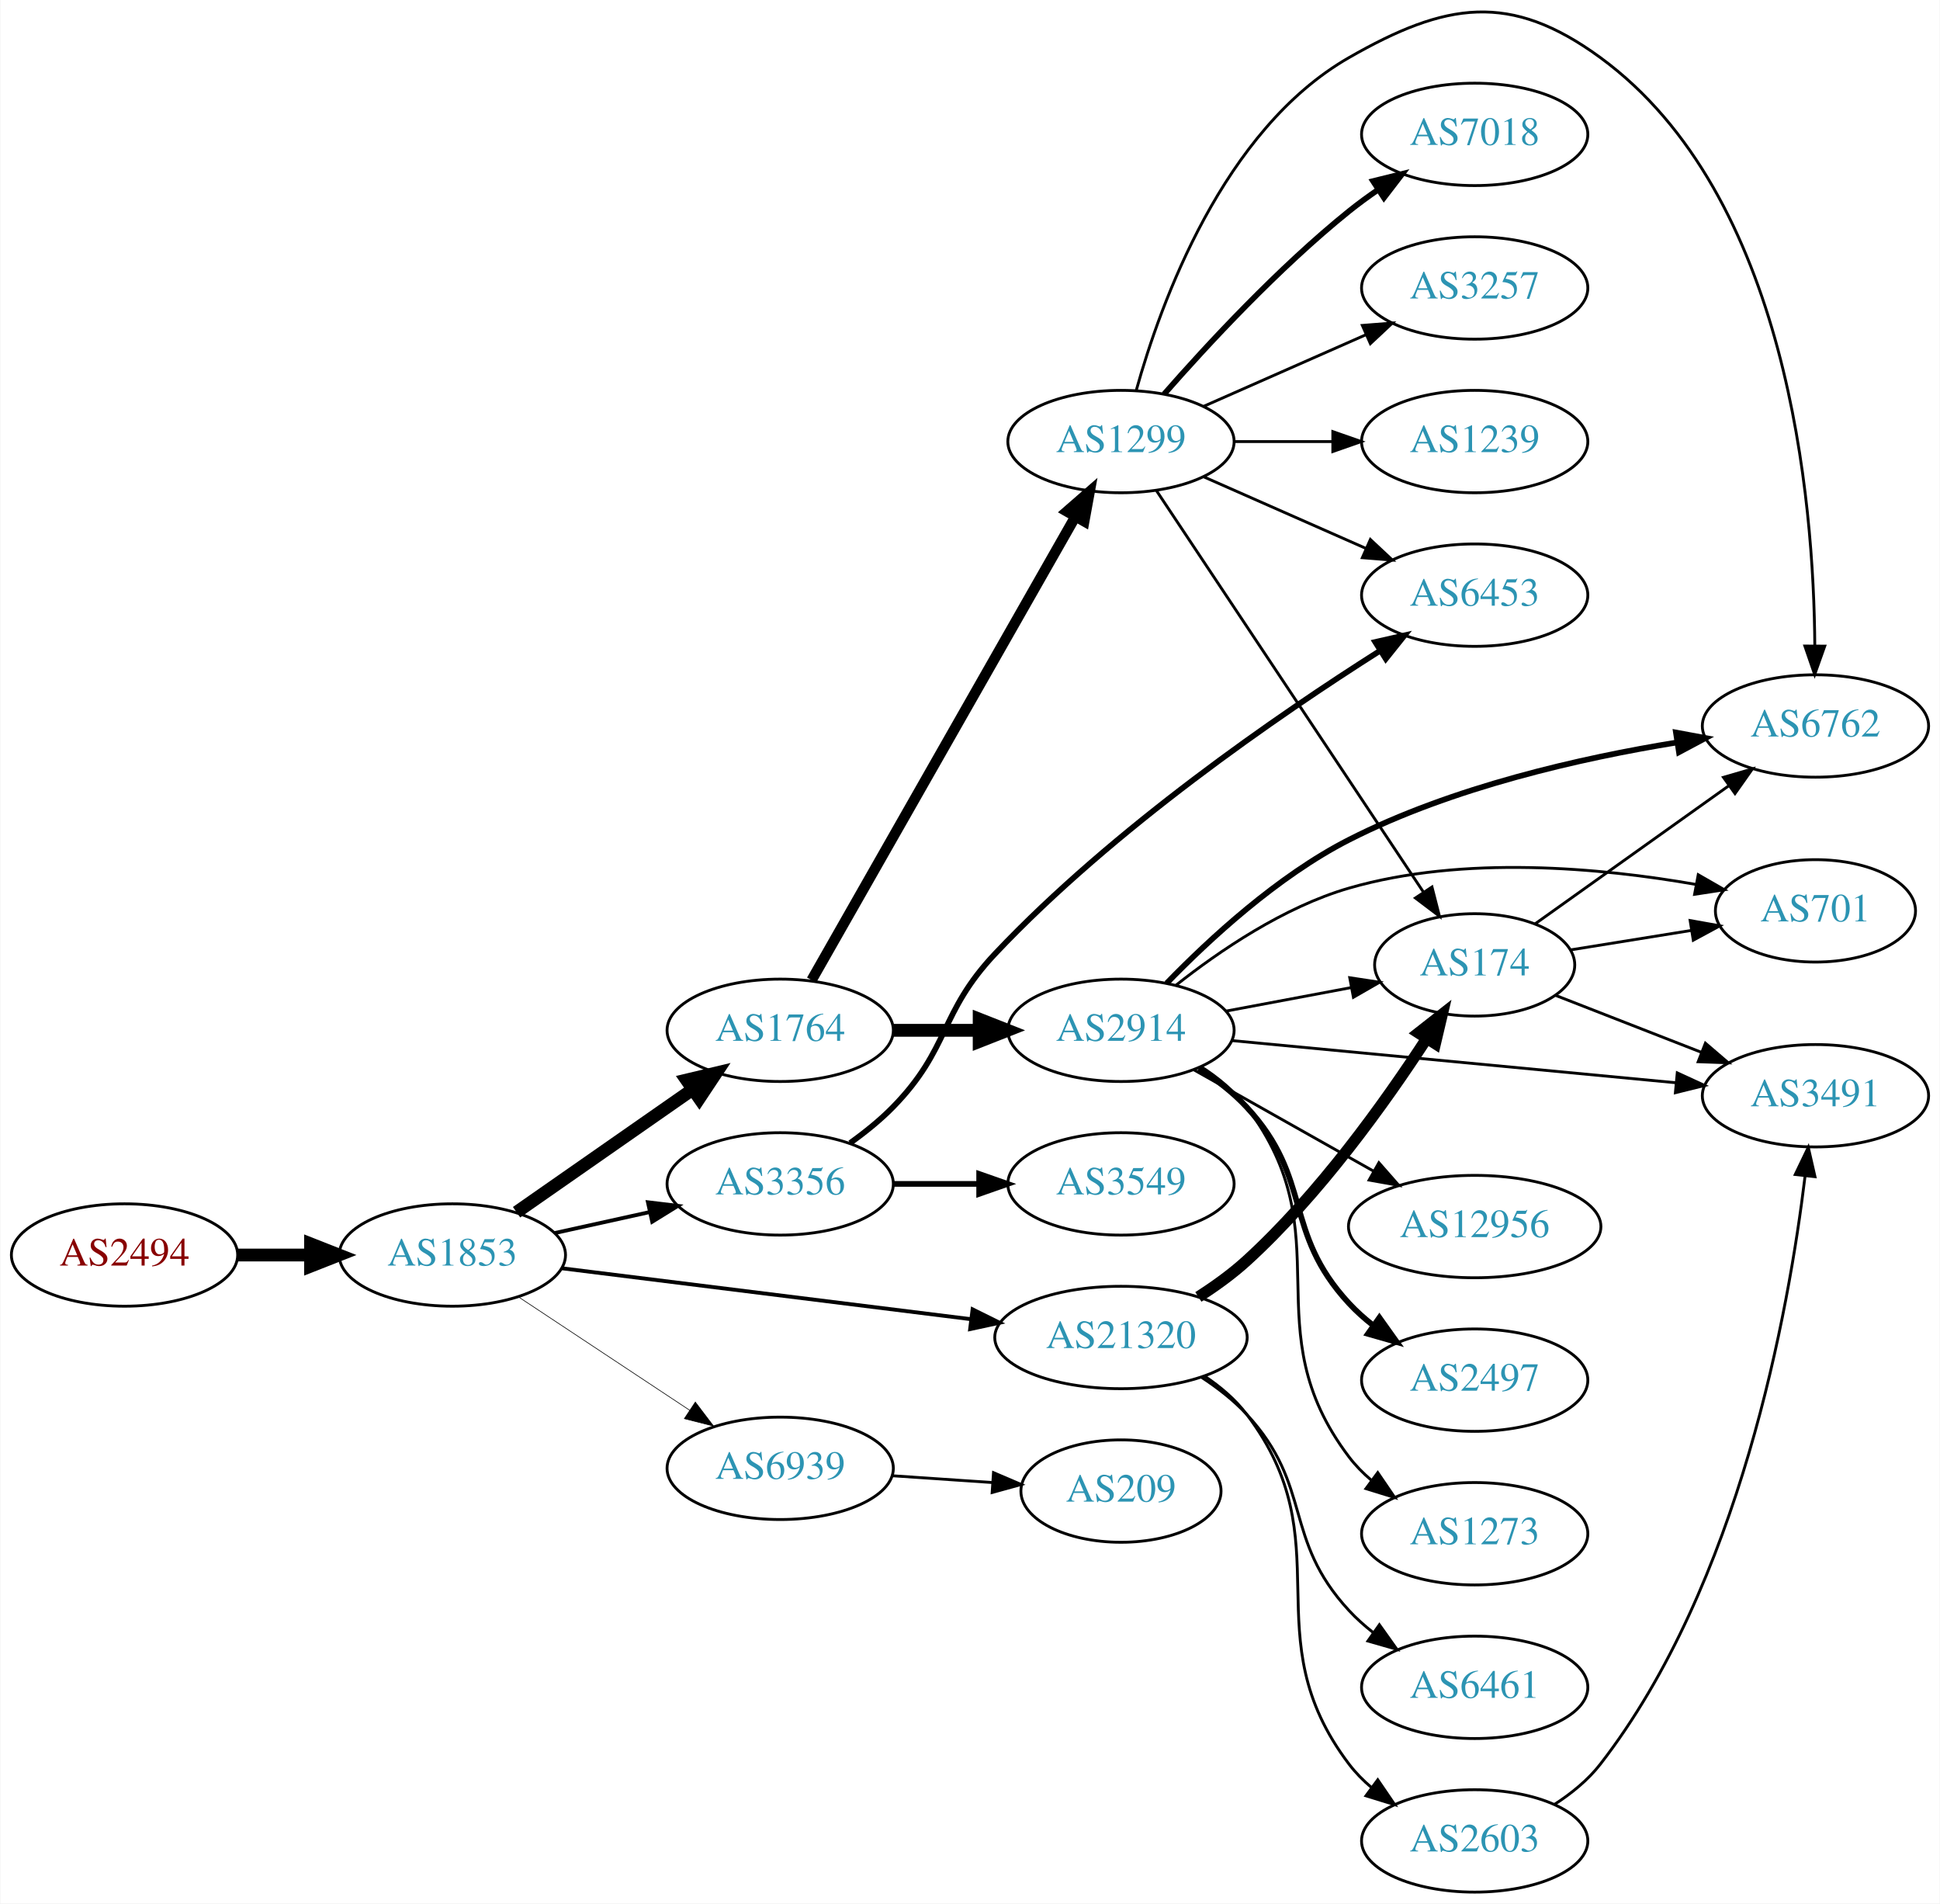
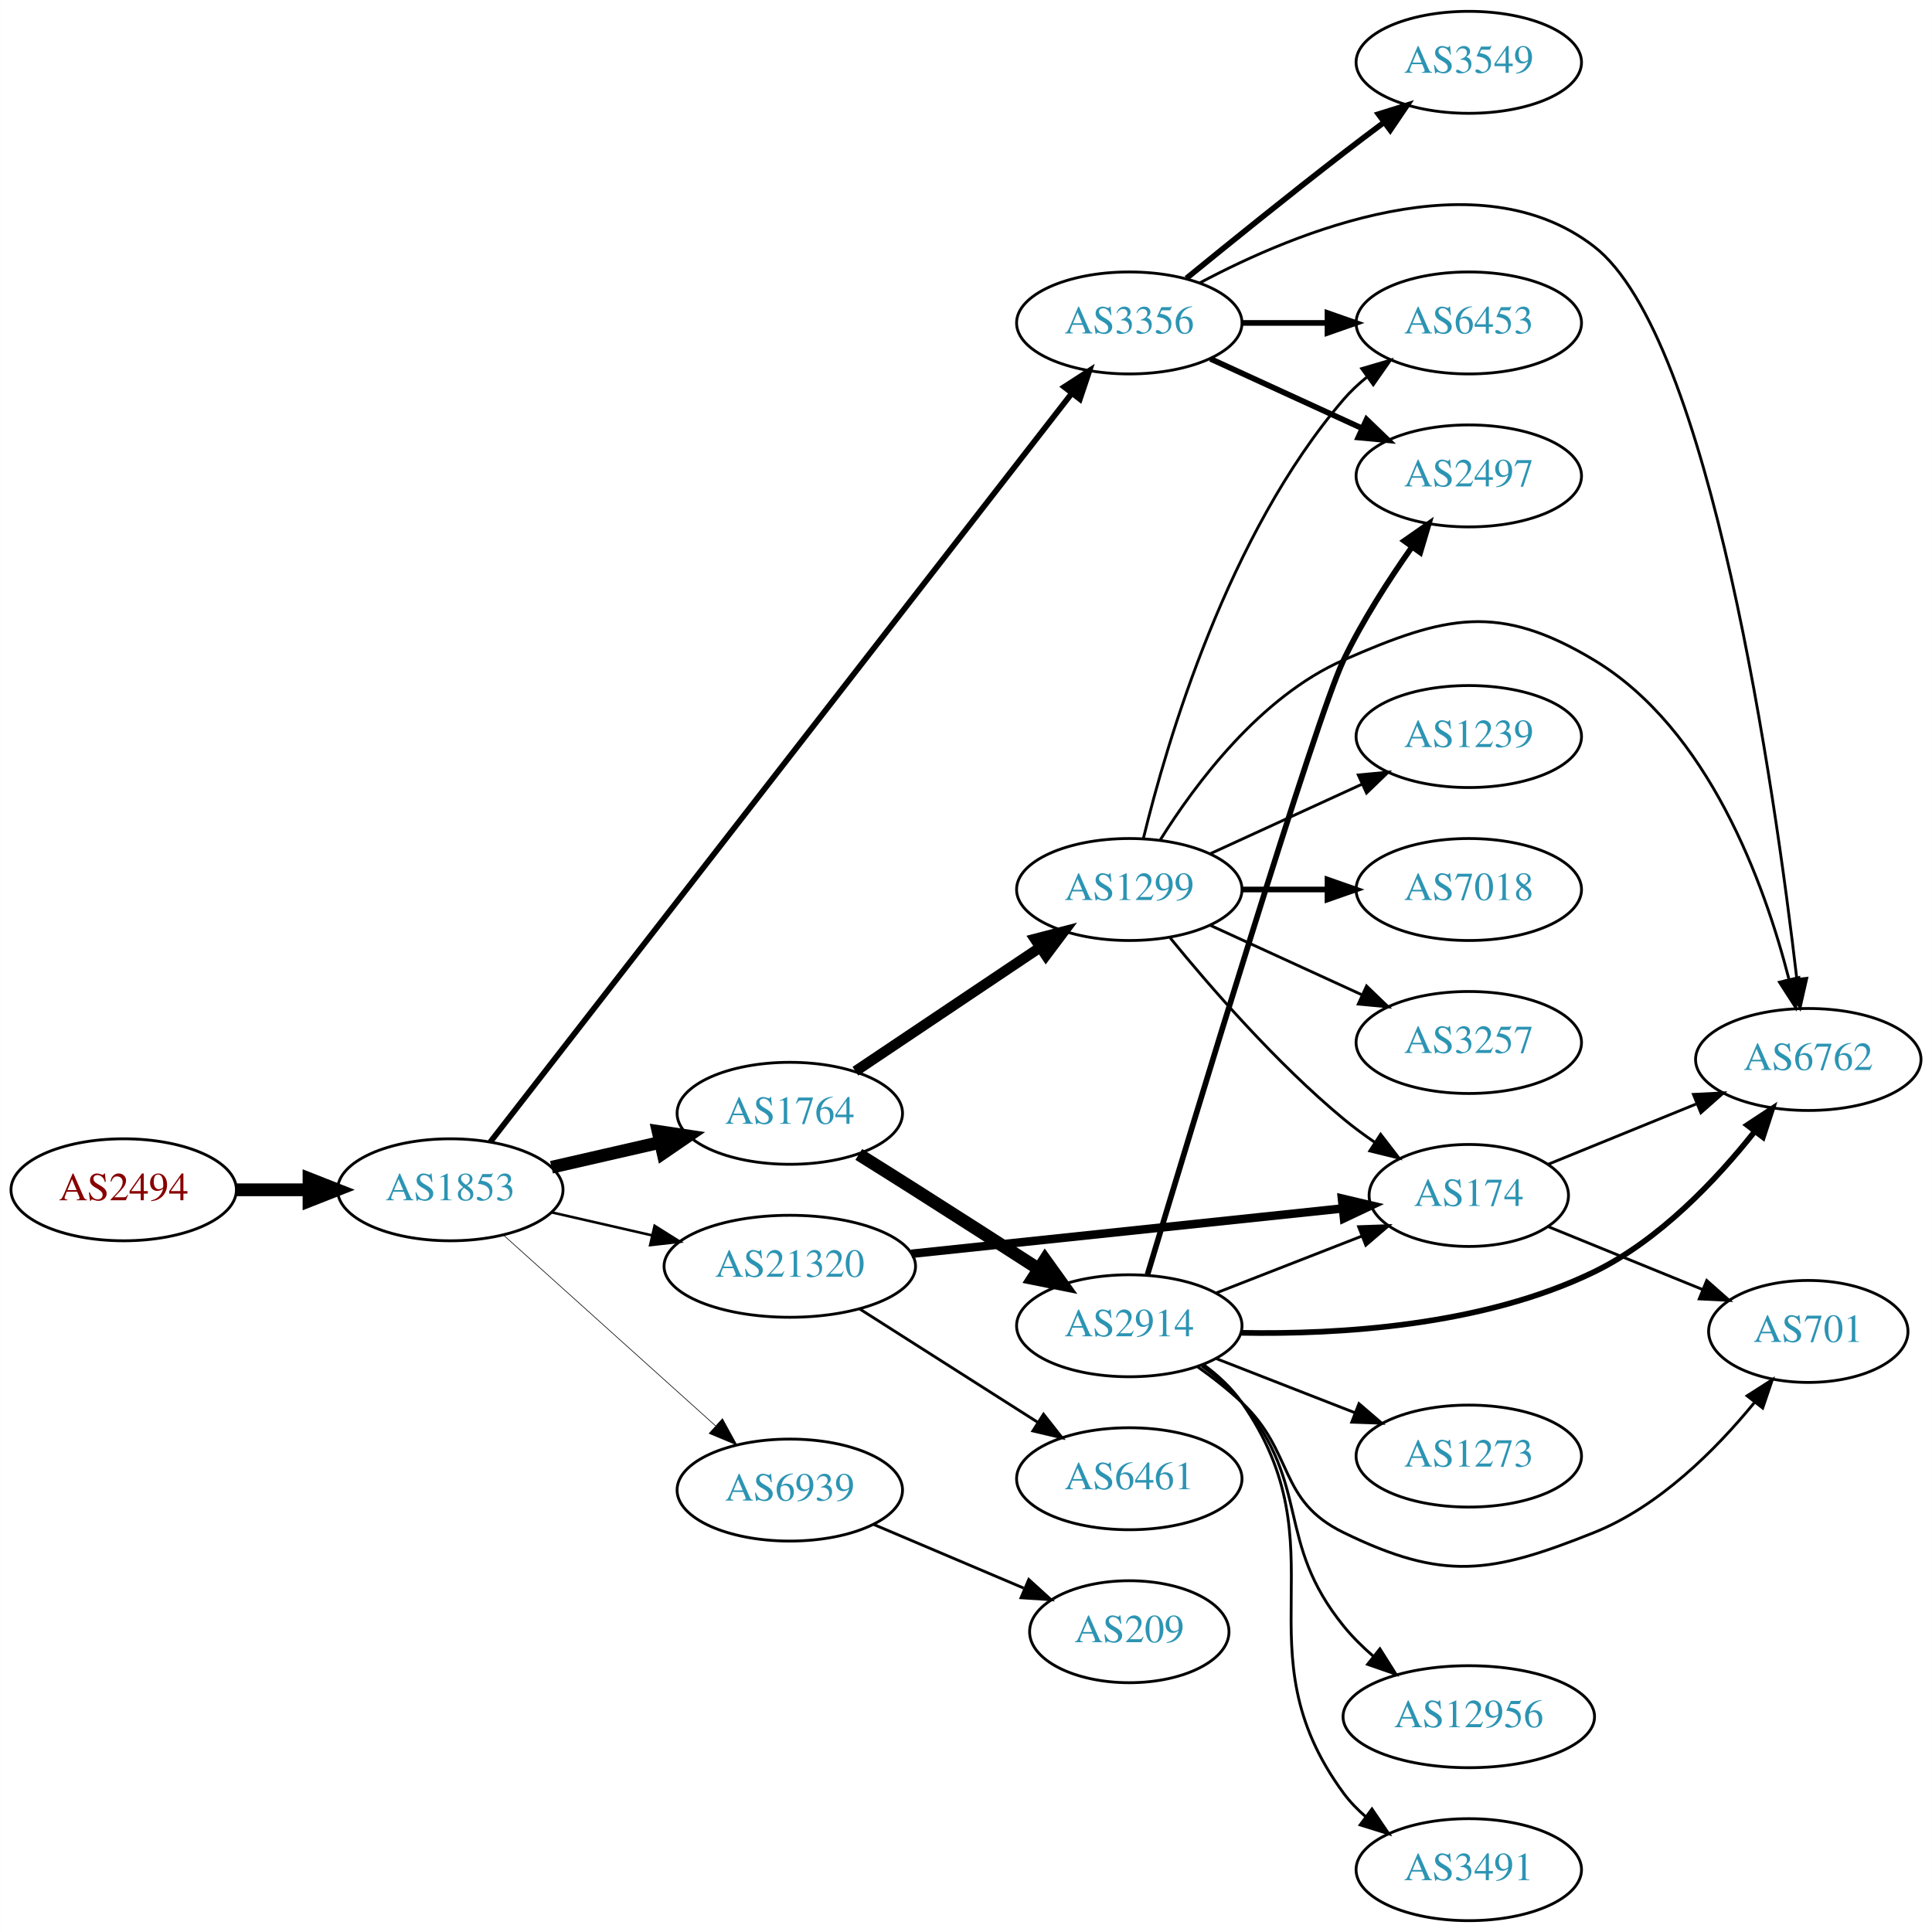
- <svg xmlns="http://www.w3.org/2000/svg" xmlns:xlink="http://www.w3.org/1999/xlink" width="682pt" height="669pt" viewBox="0.00 0.00 681.96 669.25">
-   <g id="graph0" class="graph" transform="scale(1 1) rotate(0) translate(4 665.25)">
-     <polygon fill="white" stroke="none" points="-4,4 -4,-665.25 677.956,-665.25 677.956,4 -4,4" />
+ <svg xmlns="http://www.w3.org/2000/svg" xmlns:xlink="http://www.w3.org/1999/xlink" width="682pt" height="682pt" viewBox="0.00 0.00 681.96 682.00">
+   <g id="graph0" class="graph" transform="scale(1 1) rotate(0) translate(4 678)">
+     <polygon fill="white" stroke="none" points="-4,4 -4,-678 677.956,-678 677.956,4 -4,4" />
    <g id="node1" class="node">
      <g id="a_node1">
        <a xlink:href="/asn/2494" xlink:title="AS2494 ~ MUWNET Autonomous System [AT]">
-           <ellipse fill="#ffffff" stroke="black" cx="39.647" cy="-224" rx="39.794" ry="18" />
-           <text text-anchor="middle" x="39.647" y="-220.3" font-family="Times,serif" font-size="14.00" fill="#880000">AS2494</text>
+           <ellipse fill="#ffffff" stroke="black" cx="39.647" cy="-258" rx="39.794" ry="18" />
+           <text text-anchor="middle" x="39.647" y="-254.3" font-family="Times,serif" font-size="14.00" fill="#880000">AS2494</text>
        </a>
      </g>
    </g>
    <g id="node2" class="node">
      <g id="a_node2">
        <a xlink:href="/asn/1853" xlink:title="AS1853 ~ ACOnet Backbone [AT]">
-           <ellipse fill="#ffffff" stroke="black" cx="154.939" cy="-224" rx="39.794" ry="18" />
-           <text text-anchor="middle" x="154.939" y="-220.3" font-family="Times,serif" font-size="14.00" fill="#2c94b3">AS1853</text>
+           <ellipse fill="#ffffff" stroke="black" cx="154.939" cy="-258" rx="39.794" ry="18" />
+           <text text-anchor="middle" x="154.939" y="-254.3" font-family="Times,serif" font-size="14.00" fill="#2c94b3">AS1853</text>
        </a>
      </g>
    </g>
    <g id="edge1" class="edge">
-       <path fill="none" stroke="black" stroke-width="4.5" d="M79.319,-224C87.522,-224 96.286,-224 104.818,-224" />
-       <polygon fill="black" stroke="black" stroke-width="4.5" points="105.057,-227.938 115.057,-224 105.057,-220.063 105.057,-227.938" />
+       <path fill="none" stroke="black" stroke-width="4.5" d="M79.319,-258C87.522,-258 96.286,-258 104.818,-258" />
+       <polygon fill="black" stroke="black" stroke-width="4.5" points="105.057,-261.938 115.057,-258 105.057,-254.063 105.057,-261.938" />
    </g>
    <g id="node3" class="node">
      <g id="a_node3">
-         <a xlink:href="/asn/1764" xlink:title="AS1764 ~ NEXTLAYER-AS [AT]">
-           <ellipse fill="#ffffff" stroke="black" cx="270.232" cy="-303" rx="39.794" ry="18" />
-           <text text-anchor="middle" x="270.232" y="-299.3" font-family="Times,serif" font-size="14.00" fill="#2c94b3">AS1764</text>
+         <a xlink:href="/asn/3356" xlink:title="AS3356 ~ Level 3 Parent, LLC [US]">
+           <ellipse fill="#ffffff" stroke="black" cx="394.625" cy="-564" rx="39.794" ry="18" />
+           <text text-anchor="middle" x="394.625" y="-560.3" font-family="Times,serif" font-size="14.00" fill="#2c94b3">AS3356</text>
        </a>
      </g>
    </g>
    <g id="edge2" class="edge">
-       <path fill="none" stroke="black" stroke-width="4.5" d="M177.516,-239.045C195.076,-251.29 220.05,-268.705 239.504,-282.27" />
-       <polygon fill="black" stroke="black" stroke-width="4.5" points="237.282,-285.521 247.737,-288.011 241.786,-279.061 237.282,-285.521" />
+       <path fill="none" stroke="black" stroke-width="2.025" d="M169.057,-274.888C208.665,-325.88 327.198,-478.482 374.157,-538.937" />
+       <polygon fill="black" stroke="black" stroke-width="2.025" points="371.649,-541.414 380.548,-547.164 377.177,-537.12 371.649,-541.414" />
    </g>
    <g id="node4" class="node">
      <g id="a_node4">
-         <a xlink:href="/asn/3356" xlink:title="AS3356 ~ Level 3 Parent, LLC [US]">
-           <ellipse fill="#ffffff" stroke="black" cx="270.232" cy="-249" rx="39.794" ry="18" />
-           <text text-anchor="middle" x="270.232" y="-245.3" font-family="Times,serif" font-size="14.00" fill="#2c94b3">AS3356</text>
+         <a xlink:href="/asn/1764" xlink:title="AS1764 ~ NEXTLAYER-AS [AT]">
+           <ellipse fill="#ffffff" stroke="black" cx="274.782" cy="-285" rx="39.794" ry="18" />
+           <text text-anchor="middle" x="274.782" y="-281.3" font-family="Times,serif" font-size="14.00" fill="#2c94b3">AS1764</text>
        </a>
      </g>
    </g>
    <g id="edge3" class="edge">
-       <path fill="none" stroke="black" stroke-width="1.35" d="M190.856,-231.705C201.408,-234.033 213.147,-236.624 224.26,-239.076" />
-       <polygon fill="black" stroke="black" stroke-width="1.35" points="223.717,-242.54 234.237,-241.278 225.226,-235.705 223.717,-242.54" />
+       <path fill="none" stroke="black" stroke-width="4.5" d="M190.659,-265.955C202.659,-268.704 216.28,-271.825 228.972,-274.733" />
+       <polygon fill="black" stroke="black" stroke-width="4.5" points="228.277,-278.613 238.904,-277.009 230.036,-270.937 228.277,-278.613" />
    </g>
    <g id="node5" class="node">
      <g id="a_node5">
        <a xlink:href="/asn/21320" xlink:title="AS21320 ~ GEANT Vereniging [EU]">
-           <ellipse fill="#ffffff" stroke="black" cx="390.075" cy="-195" rx="44.393" ry="18" />
-           <text text-anchor="middle" x="390.075" y="-191.3" font-family="Times,serif" font-size="14.00" fill="#2c94b3">AS21320</text>
+           <ellipse fill="#ffffff" stroke="black" cx="274.782" cy="-231" rx="44.393" ry="18" />
+           <text text-anchor="middle" x="274.782" y="-227.3" font-family="Times,serif" font-size="14.00" fill="#2c94b3">AS21320</text>
        </a>
      </g>
    </g>
    <g id="edge4" class="edge">
-       <path fill="none" stroke="black" stroke-width="1.35" d="M193.397,-219.341C232.363,-214.494 293.659,-206.869 337.257,-201.446" />
-       <polygon fill="black" stroke="black" stroke-width="1.35" points="337.889,-204.894 347.38,-200.186 337.025,-197.948 337.889,-204.894" />
+       <path fill="none" stroke="black" stroke-width="0.9" d="M190.659,-250.045C201.797,-247.493 214.332,-244.621 226.225,-241.896" />
+       <polygon fill="black" stroke="black" stroke-width="0.9" points="227.054,-245.297 236.02,-239.652 225.491,-238.474 227.054,-245.297" />
    </g>
    <g id="node6" class="node">
      <g id="a_node6">
        <a xlink:href="/asn/6939" xlink:title="AS6939 ~ Hurricane Electric LLC [US]">
-           <ellipse fill="#ffffff" stroke="black" cx="270.232" cy="-149" rx="39.794" ry="18" />
-           <text text-anchor="middle" x="270.232" y="-145.3" font-family="Times,serif" font-size="14.00" fill="#2c94b3">AS6939</text>
+           <ellipse fill="#ffffff" stroke="black" cx="274.782" cy="-152" rx="39.794" ry="18" />
+           <text text-anchor="middle" x="274.782" y="-148.3" font-family="Times,serif" font-size="14.00" fill="#2c94b3">AS6939</text>
        </a>
      </g>
    </g>
    <g id="edge5" class="edge">
-       <path fill="none" stroke="black" stroke-width="0.225" d="M178.052,-209.361C195.252,-197.975 219.32,-182.042 238.41,-169.405" />
-       <polygon fill="black" stroke="black" stroke-width="0.225" points="240.382,-172.297 246.788,-163.858 236.518,-166.46 240.382,-172.297" />
+       <path fill="none" stroke="black" stroke-width="0.225" d="M173.837,-241.901C193.765,-223.975 226.123,-194.87 248.6,-174.651" />
+       <polygon fill="black" stroke="black" stroke-width="0.225" points="251.008,-177.193 256.102,-167.903 246.326,-171.989 251.008,-177.193" />
+     </g>
+     <g id="node9" class="node">
+       <g id="a_node9">
+         <a xlink:href="/asn/6762" xlink:title="AS6762 ~ TELECOM ITALIA SPARKLE S.p.A. [IT]">
+           <ellipse fill="#ffffff" stroke="black" cx="634.31" cy="-304" rx="39.794" ry="18" />
+           <text text-anchor="middle" x="634.31" y="-300.3" font-family="Times,serif" font-size="14.00" fill="#2c94b3">AS6762</text>
+         </a>
+       </g>
+     </g>
+     <g id="edge15" class="edge">
+       <path fill="none" stroke="black" d="M419.398,-578.078C453.801,-596.407 517.807,-622.589 558.663,-591 599.849,-559.156 622.548,-398.507 630.266,-332.44" />
+       <polygon fill="black" stroke="black" points="633.764,-332.656 631.416,-322.324 626.808,-331.865 633.764,-332.656" />
+     </g>
+     <g id="node14" class="node">
+       <g id="a_node14">
+         <a xlink:href="/asn/6453" xlink:title="AS6453 ~ TATA COMMUNICATIONS (AMERICA) INC [US]">
+           <ellipse fill="#ffffff" stroke="black" cx="514.467" cy="-564" rx="39.794" ry="18" />
+           <text text-anchor="middle" x="514.467" y="-560.3" font-family="Times,serif" font-size="14.00" fill="#2c94b3">AS6453</text>
+         </a>
+       </g>
+     </g>
+     <g id="edge16" class="edge">
+       <path fill="none" stroke="black" stroke-width="2" d="M434.537,-564C444.091,-564 454.44,-564 464.403,-564" />
+       <polygon fill="black" stroke="black" stroke-width="2" points="464.595,-567.5 474.595,-564 464.595,-560.5 464.595,-567.5" />
+     </g>
+     <g id="node15" class="node">
+       <g id="a_node15">
+         <a xlink:href="/asn/3549" xlink:title="AS3549 ~ Level 3 Parent, LLC [US]">
+           <ellipse fill="#ffffff" stroke="black" cx="514.467" cy="-656" rx="39.794" ry="18" />
+           <text text-anchor="middle" x="514.467" y="-652.3" font-family="Times,serif" font-size="14.00" fill="#2c94b3">AS3549</text>
+         </a>
+       </g>
+     </g>
+     <g id="edge14" class="edge">
+       <path fill="none" stroke="black" stroke-width="2" d="M414.792,-579.75C429.773,-591.977 451.186,-609.269 470.271,-624 474.796,-627.493 479.629,-631.146 484.363,-634.683" />
+       <polygon fill="black" stroke="black" stroke-width="2" points="482.574,-637.714 492.689,-640.864 486.746,-632.093 482.574,-637.714" />
+     </g>
+     <g id="node16" class="node">
+       <g id="a_node16">
+         <a xlink:href="/asn/2497" xlink:title="AS2497 ~ Internet Initiative Japan Inc. [JP]">
+           <ellipse fill="#ffffff" stroke="black" cx="514.467" cy="-510" rx="39.794" ry="18" />
+           <text text-anchor="middle" x="514.467" y="-506.3" font-family="Times,serif" font-size="14.00" fill="#2c94b3">AS2497</text>
+         </a>
+       </g>
+     </g>
+     <g id="edge17" class="edge">
+       <path fill="none" stroke="black" stroke-width="2" d="M423.253,-551.339C439.21,-544.027 459.481,-534.739 476.764,-526.819" />
+       <polygon fill="black" stroke="black" stroke-width="2" points="478.378,-529.929 486.011,-522.581 475.462,-523.565 478.378,-529.929" />
    </g>
    <g id="node7" class="node">
      <g id="a_node7">
        <a xlink:href="/asn/1299" xlink:title="AS1299 ~ Telia Carrier [EU]">
-           <ellipse fill="#ffffff" stroke="black" cx="390.075" cy="-510" rx="39.794" ry="18" />
-           <text text-anchor="middle" x="390.075" y="-506.3" font-family="Times,serif" font-size="14.00" fill="#2c94b3">AS1299</text>
+           <ellipse fill="#ffffff" stroke="black" cx="394.625" cy="-364" rx="39.794" ry="18" />
+           <text text-anchor="middle" x="394.625" y="-360.3" font-family="Times,serif" font-size="14.00" fill="#2c94b3">AS1299</text>
        </a>
      </g>
    </g>
    <g id="edge6" class="edge">
-       <path fill="none" stroke="black" stroke-width="3.682" d="M281.28,-320.649C302.021,-357.083 349.675,-440.791 374.077,-483.655" />
-       <polygon fill="black" stroke="black" stroke-width="3.682" points="371.064,-485.437 379.053,-492.396 377.147,-481.974 371.064,-485.437" />
+       <path fill="none" stroke="black" stroke-width="3.682" d="M297.947,-299.859C316.382,-312.218 342.809,-329.934 363.22,-343.617" />
+       <polygon fill="black" stroke="black" stroke-width="3.682" points="361.303,-346.546 371.559,-349.207 365.201,-340.732 361.303,-346.546" />
    </g>
    <g id="node8" class="node">
      <g id="a_node8">
        <a xlink:href="/asn/2914" xlink:title="AS2914 ~ NTT America, Inc. [US]">
-           <ellipse fill="#ffffff" stroke="black" cx="390.075" cy="-303" rx="39.794" ry="18" />
-           <text text-anchor="middle" x="390.075" y="-299.3" font-family="Times,serif" font-size="14.00" fill="#2c94b3">AS2914</text>
+           <ellipse fill="#ffffff" stroke="black" cx="394.625" cy="-210" rx="39.794" ry="18" />
+           <text text-anchor="middle" x="394.625" y="-206.3" font-family="Times,serif" font-size="14.00" fill="#2c94b3">AS2914</text>
        </a>
      </g>
    </g>
    <g id="edge7" class="edge">
-       <path fill="none" stroke="black" stroke-width="4.5" d="M310.145,-303C319.698,-303 330.048,-303 340.011,-303" />
-       <polygon fill="black" stroke="black" stroke-width="4.5" points="340.203,-306.938 350.203,-303 340.203,-299.063 340.203,-306.938" />
-     </g>
-     <g id="node14" class="node">
-       <g id="a_node14">
-         <a xlink:href="/asn/6453" xlink:title="AS6453 ~ TATA COMMUNICATIONS (AMERICA) INC [US]">
-           <ellipse fill="#ffffff" stroke="black" cx="514.467" cy="-456" rx="39.794" ry="18" />
-           <text text-anchor="middle" x="514.467" y="-452.3" font-family="Times,serif" font-size="14.00" fill="#2c94b3">AS6453</text>
-         </a>
-       </g>
-     </g>
-     <g id="edge25" class="edge">
-       <path fill="none" stroke="black" stroke-width="2" d="M294.826,-263.389C300.082,-267.148 305.414,-271.437 309.879,-276 330.051,-296.617 326.069,-309.034 345.879,-330 387.363,-373.905 445.481,-413.831 481.239,-436.49" />
-       <polygon fill="black" stroke="black" stroke-width="2" points="479.492,-439.526 489.824,-441.871 483.209,-433.595 479.492,-439.526" />
-     </g>
-     <g id="node22" class="node">
-       <g id="a_node22">
-         <a xlink:href="/asn/3549" xlink:title="AS3549 ~ Level 3 Parent, LLC [US]">
-           <ellipse fill="#ffffff" stroke="black" cx="390.075" cy="-249" rx="39.794" ry="18" />
-           <text text-anchor="middle" x="390.075" y="-245.3" font-family="Times,serif" font-size="14.00" fill="#2c94b3">AS3549</text>
+       <path fill="none" stroke="black" stroke-width="4.5" d="M299.131,-270.482C305.572,-266.456 312.555,-262.073 318.978,-258 333.389,-248.864 349.3,-238.65 362.717,-230" />
+       <polygon fill="black" stroke="black" stroke-width="4.5" points="364.866,-233.299 371.134,-224.569 360.596,-226.683 364.866,-233.299" />
+     </g>
+     <g id="node12" class="node">
+       <g id="a_node12">
+         <a xlink:href="/asn/174" xlink:title="AS174 ~ Cogent Communications [US]">
+           <ellipse fill="#ffffff" stroke="black" cx="514.467" cy="-256" rx="35.194" ry="18" />
+           <text text-anchor="middle" x="514.467" y="-252.3" font-family="Times,serif" font-size="14.00" fill="#2c94b3">AS174</text>
        </a>
      </g>
    </g>
    <g id="edge26" class="edge">
-       <path fill="none" stroke="black" stroke-width="2" d="M310.145,-249C319.698,-249 330.048,-249 340.011,-249" />
-       <polygon fill="black" stroke="black" stroke-width="2" points="340.203,-252.5 350.203,-249 340.203,-245.5 340.203,-252.5" />
-     </g>
-     <g id="node13" class="node">
-       <g id="a_node13">
-         <a xlink:href="/asn/174" xlink:title="AS174 ~ Cogent Communications [US]">
-           <ellipse fill="#ffffff" stroke="black" cx="514.467" cy="-326" rx="35.194" ry="18" />
-           <text text-anchor="middle" x="514.467" y="-322.3" font-family="Times,serif" font-size="14.00" fill="#2c94b3">AS174</text>
-         </a>
-       </g>
-     </g>
-     <g id="edge23" class="edge">
-       <path fill="none" stroke="black" stroke-width="4" d="M417.291,-209.267C423.173,-213.03 429.174,-217.352 434.271,-222 459.77,-245.25 482.917,-277.57 497.511,-299.984" />
-       <polygon fill="black" stroke="black" stroke-width="4" points="494.705,-302.093 503.04,-308.634 500.603,-298.323 494.705,-302.093" />
-     </g>
-     <g id="node20" class="node">
-       <g id="a_node20">
-         <a xlink:href="/asn/2603" xlink:title="AS2603 ~ NORDUnet [NO]">
-           <ellipse fill="#ffffff" stroke="black" cx="514.467" cy="-18" rx="39.794" ry="18" />
-           <text text-anchor="middle" x="514.467" y="-14.3" font-family="Times,serif" font-size="14.00" fill="#2c94b3">AS2603</text>
-         </a>
-       </g>
-     </g>
-     <g id="edge21" class="edge">
-       <path fill="none" stroke="black" d="M419.537,-181.373C425.042,-177.673 430.319,-173.216 434.271,-168 468.672,-122.601 435.87,-90.399 470.271,-45 472.541,-42.004 475.248,-39.259 478.184,-36.764" />
-       <polygon fill="black" stroke="black" points="480.378,-39.494 486.349,-30.742 476.223,-33.861 480.378,-39.494" />
+       <path fill="none" stroke="black" stroke-width="3" d="M317.728,-235.412C360.541,-239.915 426.687,-246.872 470.031,-251.431" />
+       <polygon fill="black" stroke="black" stroke-width="3" points="469.681,-254.914 479.992,-252.479 470.413,-247.952 469.681,-254.914" />
    </g>
    <g id="node21" class="node">
      <g id="a_node21">
        <a xlink:href="/asn/6461" xlink:title="AS6461 ~ Zayo Bandwidth [US]">
-           <ellipse fill="#ffffff" stroke="black" cx="514.467" cy="-72" rx="39.794" ry="18" />
-           <text text-anchor="middle" x="514.467" y="-68.3" font-family="Times,serif" font-size="14.00" fill="#2c94b3">AS6461</text>
-         </a>
-       </g>
-     </g>
-     <g id="edge22" class="edge">
-       <path fill="none" stroke="black" d="M418.341,-181.044C424.045,-177.318 429.707,-172.934 434.271,-168 457.761,-142.609 446.782,-124.391 470.271,-99 472.823,-96.241 475.719,-93.654 478.773,-91.258" />
-       <polygon fill="black" stroke="black" points="480.954,-94.002 487.102,-85.374 476.915,-88.285 480.954,-94.002" />
-     </g>
-     <g id="node23" class="node">
-       <g id="a_node23">
+           <ellipse fill="#ffffff" stroke="black" cx="394.625" cy="-156" rx="39.794" ry="18" />
+           <text text-anchor="middle" x="394.625" y="-152.3" font-family="Times,serif" font-size="14.00" fill="#2c94b3">AS6461</text>
+         </a>
+       </g>
+     </g>
+     <g id="edge25" class="edge">
+       <path fill="none" stroke="black" d="M299.346,-216.003C317.402,-204.511 342.489,-188.545 362.245,-175.972" />
+       <polygon fill="black" stroke="black" points="364.345,-178.783 370.902,-170.461 360.587,-172.878 364.345,-178.783" />
+     </g>
+     <g id="node22" class="node">
+       <g id="a_node22">
        <a xlink:href="/asn/209" xlink:title="AS209 ~ CenturyLink Communications, LLC [US]">
-           <ellipse fill="#ffffff" stroke="black" cx="390.075" cy="-141" rx="35.194" ry="18" />
-           <text text-anchor="middle" x="390.075" y="-137.3" font-family="Times,serif" font-size="14.00" fill="#2c94b3">AS209</text>
-         </a>
-       </g>
-     </g>
-     <g id="edge30" class="edge">
-       <path fill="none" stroke="black" d="M309.493,-146.403C320.824,-145.633 333.323,-144.785 344.991,-143.993" />
-       <polygon fill="black" stroke="black" points="345.241,-147.484 354.981,-143.315 344.767,-140.5 345.241,-147.484" />
-     </g>
-     <g id="node9" class="node">
-       <g id="a_node9">
-         <a xlink:href="/asn/3257" xlink:title="AS3257 ~ GTT [DE]">
-           <ellipse fill="#ffffff" stroke="black" cx="514.467" cy="-564" rx="39.794" ry="18" />
-           <text text-anchor="middle" x="514.467" y="-560.3" font-family="Times,serif" font-size="14.00" fill="#2c94b3">AS3257</text>
-         </a>
-       </g>
+           <ellipse fill="#ffffff" stroke="black" cx="394.625" cy="-102" rx="35.194" ry="18" />
+           <text text-anchor="middle" x="394.625" y="-98.3" font-family="Times,serif" font-size="14.00" fill="#2c94b3">AS209</text>
+         </a>
+       </g>
+     </g>
+     <g id="edge29" class="edge">
+       <path fill="none" stroke="black" d="M304.308,-139.896C320.252,-133.132 340.284,-124.632 357.335,-117.397" />
+       <polygon fill="black" stroke="black" points="359.138,-120.435 366.976,-113.307 356.404,-113.991 359.138,-120.435" />
    </g>
    <g id="edge8" class="edge">
-       <path fill="none" stroke="black" d="M419.154,-522.389C436.102,-529.866 457.899,-539.483 476.269,-547.588" />
-       <polygon fill="black" stroke="black" points="474.957,-550.834 485.519,-551.669 477.782,-544.43 474.957,-550.834" />
+       <path fill="none" stroke="black" d="M405.591,-381.562C417.894,-401.249 440.846,-432.103 470.271,-445 506.252,-460.771 525.007,-465.264 558.663,-445 599.131,-420.635 618.809,-366.157 627.437,-332.501" />
+       <polygon fill="black" stroke="black" points="630.938,-332.91 629.863,-322.37 624.131,-331.28 630.938,-332.91" />
    </g>
    <g id="node10" class="node">
      <g id="a_node10">
        <a xlink:href="/asn/1239" xlink:title="AS1239 ~ Sprint [US]">
-           <ellipse fill="#ffffff" stroke="black" cx="514.467" cy="-510" rx="39.794" ry="18" />
-           <text text-anchor="middle" x="514.467" y="-506.3" font-family="Times,serif" font-size="14.00" fill="#2c94b3">AS1239</text>
+           <ellipse fill="#ffffff" stroke="black" cx="514.467" cy="-418" rx="39.794" ry="18" />
+           <text text-anchor="middle" x="514.467" y="-414.3" font-family="Times,serif" font-size="14.00" fill="#2c94b3">AS1239</text>
        </a>
      </g>
    </g>
    <g id="edge9" class="edge">
-       <path fill="none" stroke="black" d="M429.801,-510C440.739,-510 452.79,-510 464.256,-510" />
-       <polygon fill="black" stroke="black" points="464.573,-513.5 474.573,-510 464.573,-506.5 464.573,-513.5" />
+       <path fill="none" stroke="black" d="M423.253,-376.661C439.21,-383.973 459.481,-393.261 476.764,-401.181" />
+       <polygon fill="black" stroke="black" points="475.462,-404.435 486.011,-405.419 478.378,-398.071 475.462,-404.435" />
    </g>
    <g id="node11" class="node">
      <g id="a_node11">
-         <a xlink:href="/asn/6762" xlink:title="AS6762 ~ TELECOM ITALIA SPARKLE S.p.A. [IT]">
-           <ellipse fill="#ffffff" stroke="black" cx="634.31" cy="-410" rx="39.794" ry="18" />
-           <text text-anchor="middle" x="634.31" y="-406.3" font-family="Times,serif" font-size="14.00" fill="#2c94b3">AS6762</text>
+         <a xlink:href="/asn/7018" xlink:title="AS7018 ~ AT&amp;T Services, Inc. [US]">
+           <ellipse fill="#ffffff" stroke="black" cx="514.467" cy="-364" rx="39.794" ry="18" />
+           <text text-anchor="middle" x="514.467" y="-360.3" font-family="Times,serif" font-size="14.00" fill="#2c94b3">AS7018</text>
        </a>
      </g>
    </g>
    <g id="edge10" class="edge">
-       <path fill="none" stroke="black" d="M395.487,-528.141C404.01,-558.706 425.942,-619.611 470.271,-645 504.361,-664.525 526.957,-668.196 558.663,-645 624.785,-596.626 633.762,-489.237 634.081,-438.109" />
-       <polygon fill="black" stroke="black" points="637.581,-438.079 634.035,-428.095 630.581,-438.111 637.581,-438.079" />
-     </g>
-     <g id="node12" class="node">
-       <g id="a_node12">
-         <a xlink:href="/asn/7018" xlink:title="AS7018 ~ AT&amp;T Services, Inc. [US]">
-           <ellipse fill="#ffffff" stroke="black" cx="514.467" cy="-618" rx="39.794" ry="18" />
-           <text text-anchor="middle" x="514.467" y="-614.3" font-family="Times,serif" font-size="14.00" fill="#2c94b3">AS7018</text>
-         </a>
-       </g>
+       <path fill="none" stroke="black" stroke-width="2" d="M434.537,-364C444.091,-364 454.44,-364 464.403,-364" />
+       <polygon fill="black" stroke="black" stroke-width="2" points="464.595,-367.5 474.595,-364 464.595,-360.5 464.595,-367.5" />
    </g>
    <g id="edge11" class="edge">
-       <path fill="none" stroke="black" stroke-width="2" d="M405.227,-526.663C420.329,-543.894 445.45,-571.024 470.271,-591 473.526,-593.62 477.052,-596.192 480.636,-598.646" />
-       <polygon fill="black" stroke="black" stroke-width="2" points="478.724,-601.577 489.009,-604.121 482.555,-595.719 478.724,-601.577" />
+       <path fill="none" stroke="black" d="M409.044,-346.935C423.158,-329.625 446.573,-302.655 470.271,-283 473.734,-280.128 477.527,-277.331 481.381,-274.692" />
+       <polygon fill="black" stroke="black" points="483.343,-277.592 489.814,-269.203 479.524,-271.725 483.343,-277.592" />
+     </g>
+     <g id="node13" class="node">
+       <g id="a_node13">
+         <a xlink:href="/asn/3257" xlink:title="AS3257 ~ GTT [DE]">
+           <ellipse fill="#ffffff" stroke="black" cx="514.467" cy="-310" rx="39.794" ry="18" />
+           <text text-anchor="middle" x="514.467" y="-306.3" font-family="Times,serif" font-size="14.00" fill="#2c94b3">AS3257</text>
+         </a>
+       </g>
    </g>
    <g id="edge12" class="edge">
-       <path fill="none" stroke="black" d="M402.589,-492.69C424.24,-460.141 471.11,-389.678 496.424,-351.622" />
-       <polygon fill="black" stroke="black" points="499.448,-353.395 502.073,-343.13 493.62,-349.518 499.448,-353.395" />
+       <path fill="none" stroke="black" d="M423.253,-351.339C439.21,-344.027 459.481,-334.739 476.764,-326.819" />
+       <polygon fill="black" stroke="black" points="478.378,-329.929 486.011,-322.581 475.462,-323.565 478.378,-329.929" />
    </g>
    <g id="edge13" class="edge">
-       <path fill="none" stroke="black" d="M419.154,-497.611C436.102,-490.134 457.899,-480.517 476.269,-472.412" />
-       <polygon fill="black" stroke="black" points="477.782,-475.57 485.519,-468.331 474.957,-469.166 477.782,-475.57" />
-     </g>
-     <g id="edge15" class="edge">
-       <path fill="none" stroke="black" stroke-width="2" d="M406.144,-319.549C421,-334.869 445.08,-357.16 470.271,-370 506.628,-388.531 551.986,-398.757 585.624,-404.219" />
-       <polygon fill="black" stroke="black" stroke-width="2" points="585.248,-407.703 595.664,-405.766 586.313,-400.784 585.248,-407.703" />
+       <path fill="none" stroke="black" d="M399.614,-382.099C407.819,-415.868 429.344,-489.36 470.271,-537 472.72,-539.851 475.547,-542.5 478.558,-544.934" />
+       <polygon fill="black" stroke="black" points="476.663,-547.882 486.827,-550.872 480.746,-542.196 476.663,-547.882" />
+     </g>
+     <g id="edge23" class="edge">
+       <path fill="none" stroke="black" stroke-width="2" d="M434.18,-207.512C468.533,-206.873 519.311,-209.899 558.663,-229 581.814,-240.237 601.979,-261.632 615.494,-278.704" />
+       <polygon fill="black" stroke="black" stroke-width="2" points="612.729,-280.85 621.579,-286.674 618.293,-276.602 612.729,-280.85" />
+     </g>
+     <g id="edge21" class="edge">
+       <path fill="none" stroke="black" d="M425.361,-221.608C440.978,-227.704 460.255,-235.229 476.792,-241.684" />
+       <polygon fill="black" stroke="black" points="475.575,-244.966 486.163,-245.342 478.121,-238.445 475.575,-244.966" />
    </g>
    <g id="edge19" class="edge">
-       <path fill="none" stroke="black" d="M427.135,-309.776C440.866,-312.357 456.641,-315.321 470.919,-318.004" />
-       <polygon fill="black" stroke="black" points="470.525,-321.492 481,-319.899 471.818,-314.612 470.525,-321.492" />
-     </g>
-     <g id="node15" class="node">
-       <g id="a_node15">
-         <a xlink:href="/asn/12956" xlink:title="AS12956 ~ TELXIUS [ES]">
-           <ellipse fill="#ffffff" stroke="black" cx="514.467" cy="-234" rx="44.393" ry="18" />
-           <text text-anchor="middle" x="514.467" y="-230.3" font-family="Times,serif" font-size="14.00" fill="#2c94b3">AS12956</text>
-         </a>
-       </g>
-     </g>
-     <g id="edge14" class="edge">
-       <path fill="none" stroke="black" d="M415.549,-289.203C433.697,-278.971 458.683,-264.885 478.873,-253.503" />
-       <polygon fill="black" stroke="black" points="480.778,-256.447 487.77,-248.487 477.34,-250.349 480.778,-256.447" />
-     </g>
-     <g id="node16" class="node">
-       <g id="a_node16">
-         <a xlink:href="/asn/701" xlink:title="AS701 ~ UUNET [US]">
-           <ellipse fill="#ffffff" stroke="black" cx="634.31" cy="-345" rx="35.194" ry="18" />
-           <text text-anchor="middle" x="634.31" y="-341.3" font-family="Times,serif" font-size="14.00" fill="#2c94b3">AS701</text>
-         </a>
-       </g>
-     </g>
-     <g id="edge16" class="edge">
-       <path fill="none" stroke="black" d="M409.433,-318.862C424.605,-330.858 447.31,-346.358 470.271,-353 510.608,-364.668 558.87,-360.149 592.37,-354.272" />
-       <polygon fill="black" stroke="black" points="593.081,-357.7 602.268,-352.421 591.795,-350.819 593.081,-357.7" />
+       <path fill="none" stroke="black" stroke-width="2" d="M401.048,-228.073C416.549,-279.583 460.555,-424.735 470.271,-445 476.899,-458.825 486.107,-473.128 494.32,-484.785" />
+       <polygon fill="black" stroke="black" stroke-width="2" points="491.655,-487.073 500.347,-493.132 497.33,-482.976 491.655,-487.073" />
    </g>
    <g id="node17" class="node">
      <g id="a_node17">
-         <a xlink:href="/asn/3491" xlink:title="AS3491 ~ PCCW Global, Inc. [US]">
-           <ellipse fill="#ffffff" stroke="black" cx="634.31" cy="-280" rx="39.794" ry="18" />
-           <text text-anchor="middle" x="634.31" y="-276.3" font-family="Times,serif" font-size="14.00" fill="#2c94b3">AS3491</text>
-         </a>
-       </g>
-     </g>
-     <g id="edge17" class="edge">
-       <path fill="none" stroke="black" d="M428.924,-299.406C471.108,-295.401 539.413,-288.915 585.317,-284.557" />
-       <polygon fill="black" stroke="black" points="585.703,-288.036 595.327,-283.606 585.041,-281.067 585.703,-288.036" />
+         <a xlink:href="/asn/12956" xlink:title="AS12956 ~ TELXIUS [ES]">
+           <ellipse fill="#ffffff" stroke="black" cx="514.467" cy="-72" rx="44.393" ry="18" />
+           <text text-anchor="middle" x="514.467" y="-68.3" font-family="Times,serif" font-size="14.00" fill="#2c94b3">AS12956</text>
+         </a>
+       </g>
+     </g>
+     <g id="edge18" class="edge">
+       <path fill="none" stroke="black" d="M420.172,-195.816C425.268,-192.102 430.291,-187.78 434.271,-183 458.959,-153.347 445.997,-133.993 470.271,-104 473.339,-100.209 476.954,-96.633 480.765,-93.341" />
+       <polygon fill="black" stroke="black" points="483.09,-95.964 488.75,-87.008 478.74,-90.48 483.09,-95.964" />
    </g>
    <g id="node18" class="node">
      <g id="a_node18">
-         <a xlink:href="/asn/2497" xlink:title="AS2497 ~ Internet Initiative Japan Inc. [JP]">
-           <ellipse fill="#ffffff" stroke="black" cx="514.467" cy="-180" rx="39.794" ry="18" />
-           <text text-anchor="middle" x="514.467" y="-176.3" font-family="Times,serif" font-size="14.00" fill="#2c94b3">AS2497</text>
-         </a>
-       </g>
-     </g>
-     <g id="edge18" class="edge">
-       <path fill="none" stroke="black" stroke-width="2" d="M417.44,-289.626C423.446,-285.778 429.466,-281.193 434.271,-276 457.761,-250.609 446.782,-232.391 470.271,-207 472.823,-204.241 475.719,-201.654 478.773,-199.258" />
-       <polygon fill="black" stroke="black" stroke-width="2" points="480.954,-202.002 487.102,-193.374 476.915,-196.285 480.954,-202.002" />
+         <a xlink:href="/asn/701" xlink:title="AS701 ~ UUNET [US]">
+           <ellipse fill="#ffffff" stroke="black" cx="634.31" cy="-208" rx="35.194" ry="18" />
+           <text text-anchor="middle" x="634.31" y="-204.3" font-family="Times,serif" font-size="14.00" fill="#2c94b3">AS701</text>
+         </a>
+       </g>
+     </g>
+     <g id="edge20" class="edge">
+       <path fill="none" stroke="black" d="M418.567,-195.647C423.96,-191.828 429.517,-187.503 434.271,-183 453.119,-165.147 446.933,-148.371 470.271,-137 505.588,-119.793 522.183,-122.422 558.663,-137 581.716,-146.213 601.715,-166.308 615.195,-182.776" />
+       <polygon fill="black" stroke="black" points="612.705,-185.273 621.631,-190.981 618.213,-180.953 612.705,-185.273" />
    </g>
    <g id="node19" class="node">
      <g id="a_node19">
+         <a xlink:href="/asn/3491" xlink:title="AS3491 ~ PCCW Global, Inc. [US]">
+           <ellipse fill="#ffffff" stroke="black" cx="514.467" cy="-18" rx="39.794" ry="18" />
+           <text text-anchor="middle" x="514.467" y="-14.3" font-family="Times,serif" font-size="14.00" fill="#2c94b3">AS3491</text>
+         </a>
+       </g>
+     </g>
+     <g id="edge22" class="edge">
+       <path fill="none" stroke="black" d="M420.804,-196.298C425.868,-192.559 430.717,-188.105 434.271,-183 470.483,-130.976 432.74,-96.08 470.271,-45 472.497,-41.971 475.174,-39.204 478.091,-36.694" />
+       <polygon fill="black" stroke="black" points="480.286,-39.424 486.23,-30.653 476.114,-33.803 480.286,-39.424" />
+     </g>
+     <g id="node20" class="node">
+       <g id="a_node20">
        <a xlink:href="/asn/1273" xlink:title="AS1273 ~ Vodafone Group PLC [EU]">
-           <ellipse fill="#ffffff" stroke="black" cx="514.467" cy="-126" rx="39.794" ry="18" />
-           <text text-anchor="middle" x="514.467" y="-122.3" font-family="Times,serif" font-size="14.00" fill="#2c94b3">AS1273</text>
-         </a>
-       </g>
-     </g>
-     <g id="edge20" class="edge">
-       <path fill="none" stroke="black" d="M418.194,-290.258C424.177,-286.39 429.998,-281.639 434.271,-276 468.672,-230.601 435.87,-198.399 470.271,-153 472.541,-150.004 475.248,-147.259 478.184,-144.764" />
-       <polygon fill="black" stroke="black" points="480.378,-147.494 486.349,-138.742 476.223,-141.861 480.378,-147.494" />
+           <ellipse fill="#ffffff" stroke="black" cx="514.467" cy="-164" rx="39.794" ry="18" />
+           <text text-anchor="middle" x="514.467" y="-160.3" font-family="Times,serif" font-size="14.00" fill="#2c94b3">AS1273</text>
+         </a>
+       </g>
+     </g>
+     <g id="edge24" class="edge">
+       <path fill="none" stroke="black" d="M425.361,-198.392C440.155,-192.618 458.232,-185.561 474.154,-179.346" />
+       <polygon fill="black" stroke="black" points="475.697,-182.501 483.74,-175.604 473.152,-175.98 475.697,-182.501" />
    </g>
    <g id="edge27" class="edge">
-       <path fill="none" stroke="black" d="M535.725,-340.44C554.464,-353.798 582.546,-373.815 603.78,-388.951" />
-       <polygon fill="black" stroke="black" points="601.95,-391.945 612.125,-394.899 606.013,-386.245 601.95,-391.945" />
+       <path fill="none" stroke="black" d="M542.503,-267.012C557.953,-273.306 577.589,-281.304 594.647,-288.252" />
+       <polygon fill="black" stroke="black" points="593.759,-291.669 604.341,-292.2 596.4,-285.186 593.759,-291.669" />
    </g>
    <g id="edge28" class="edge">
-       <path fill="none" stroke="black" d="M548.293,-331.293C561.445,-333.413 576.772,-335.884 590.76,-338.14" />
-       <polygon fill="black" stroke="black" points="590.23,-341.599 600.66,-339.736 591.345,-334.689 590.23,-341.599" />
-     </g>
-     <g id="edge29" class="edge">
-       <path fill="none" stroke="black" d="M542.799,-315.331C558.031,-309.385 577.262,-301.878 594.077,-295.315" />
-       <polygon fill="black" stroke="black" points="595.606,-298.475 603.649,-291.578 593.061,-291.954 595.606,-298.475" />
-     </g>
-     <g id="edge24" class="edge">
-       <path fill="none" stroke="black" d="M542.495,-30.812C548.481,-34.677 554.326,-39.41 558.663,-45 607.718,-108.225 624.934,-204.422 630.653,-251.724" />
-       <polygon fill="black" stroke="black" points="627.196,-252.302 631.79,-261.849 634.152,-251.521 627.196,-252.302" />
+       <path fill="none" stroke="black" d="M542.503,-244.988C558.671,-238.402 579.423,-229.949 597.007,-222.787" />
+       <polygon fill="black" stroke="black" points="598.459,-225.975 606.4,-218.961 595.818,-219.492 598.459,-225.975" />
    </g>
  </g>
</svg>
